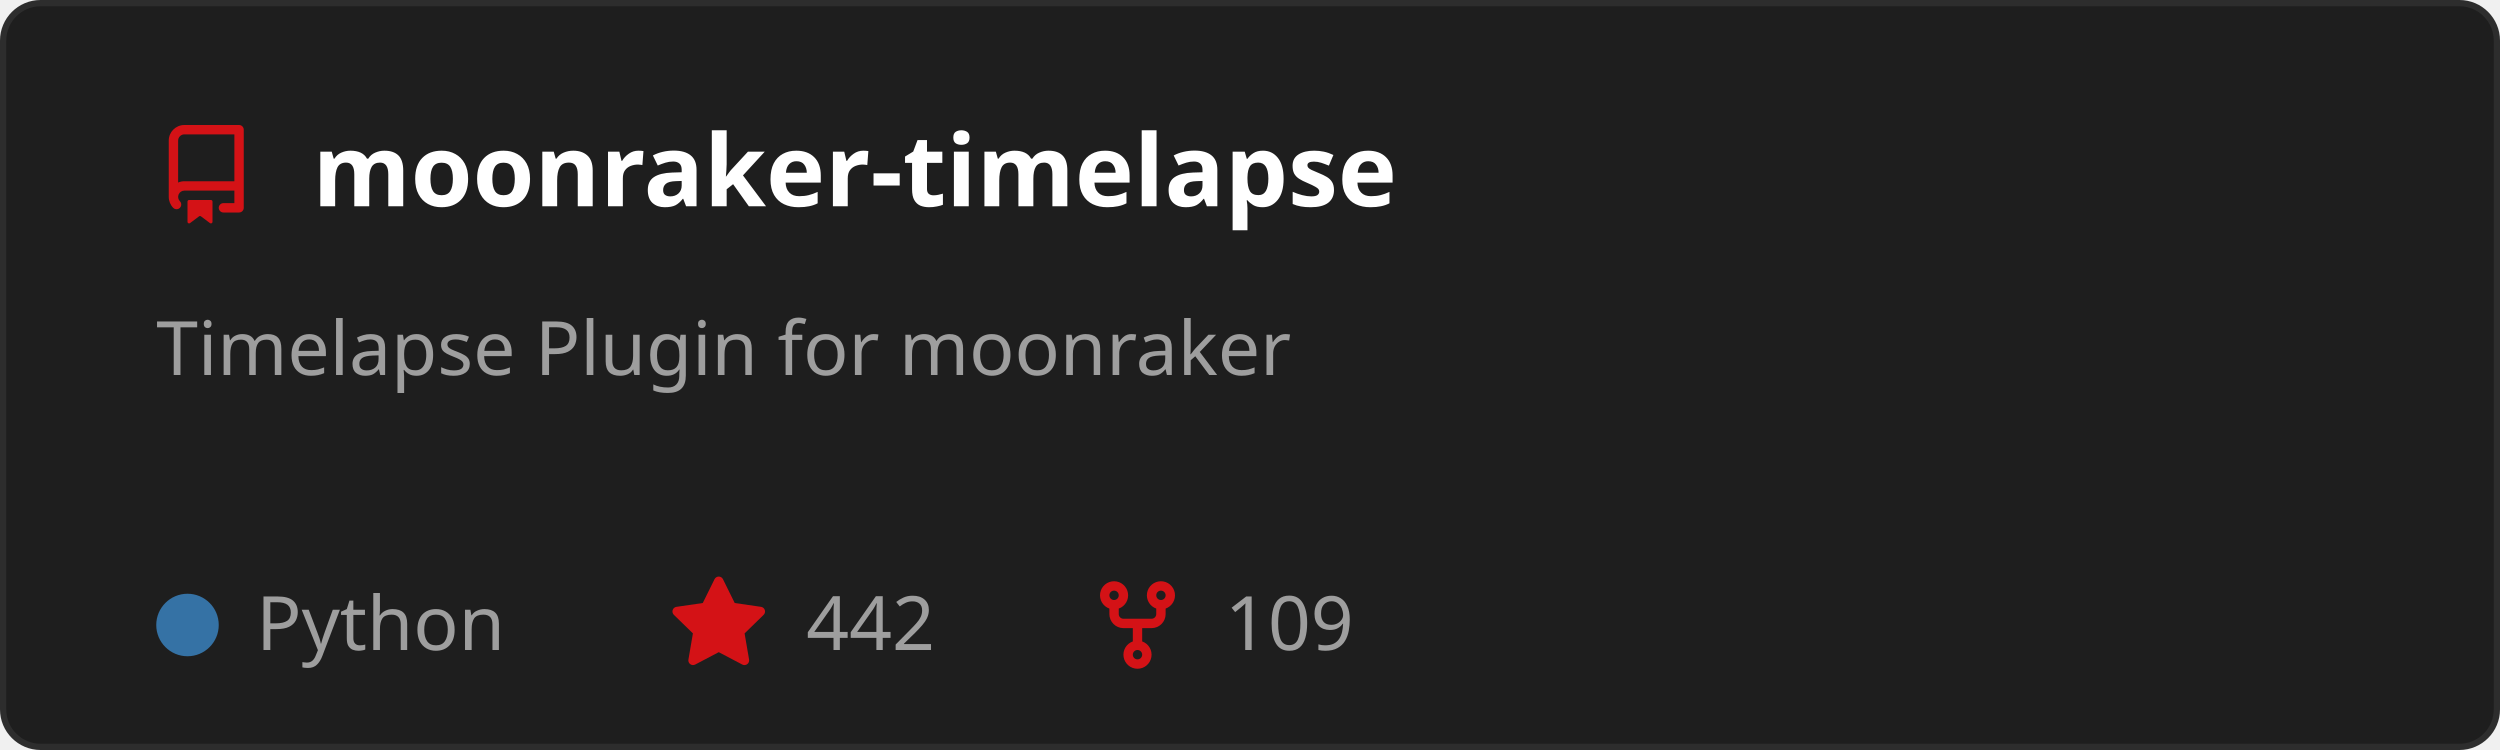
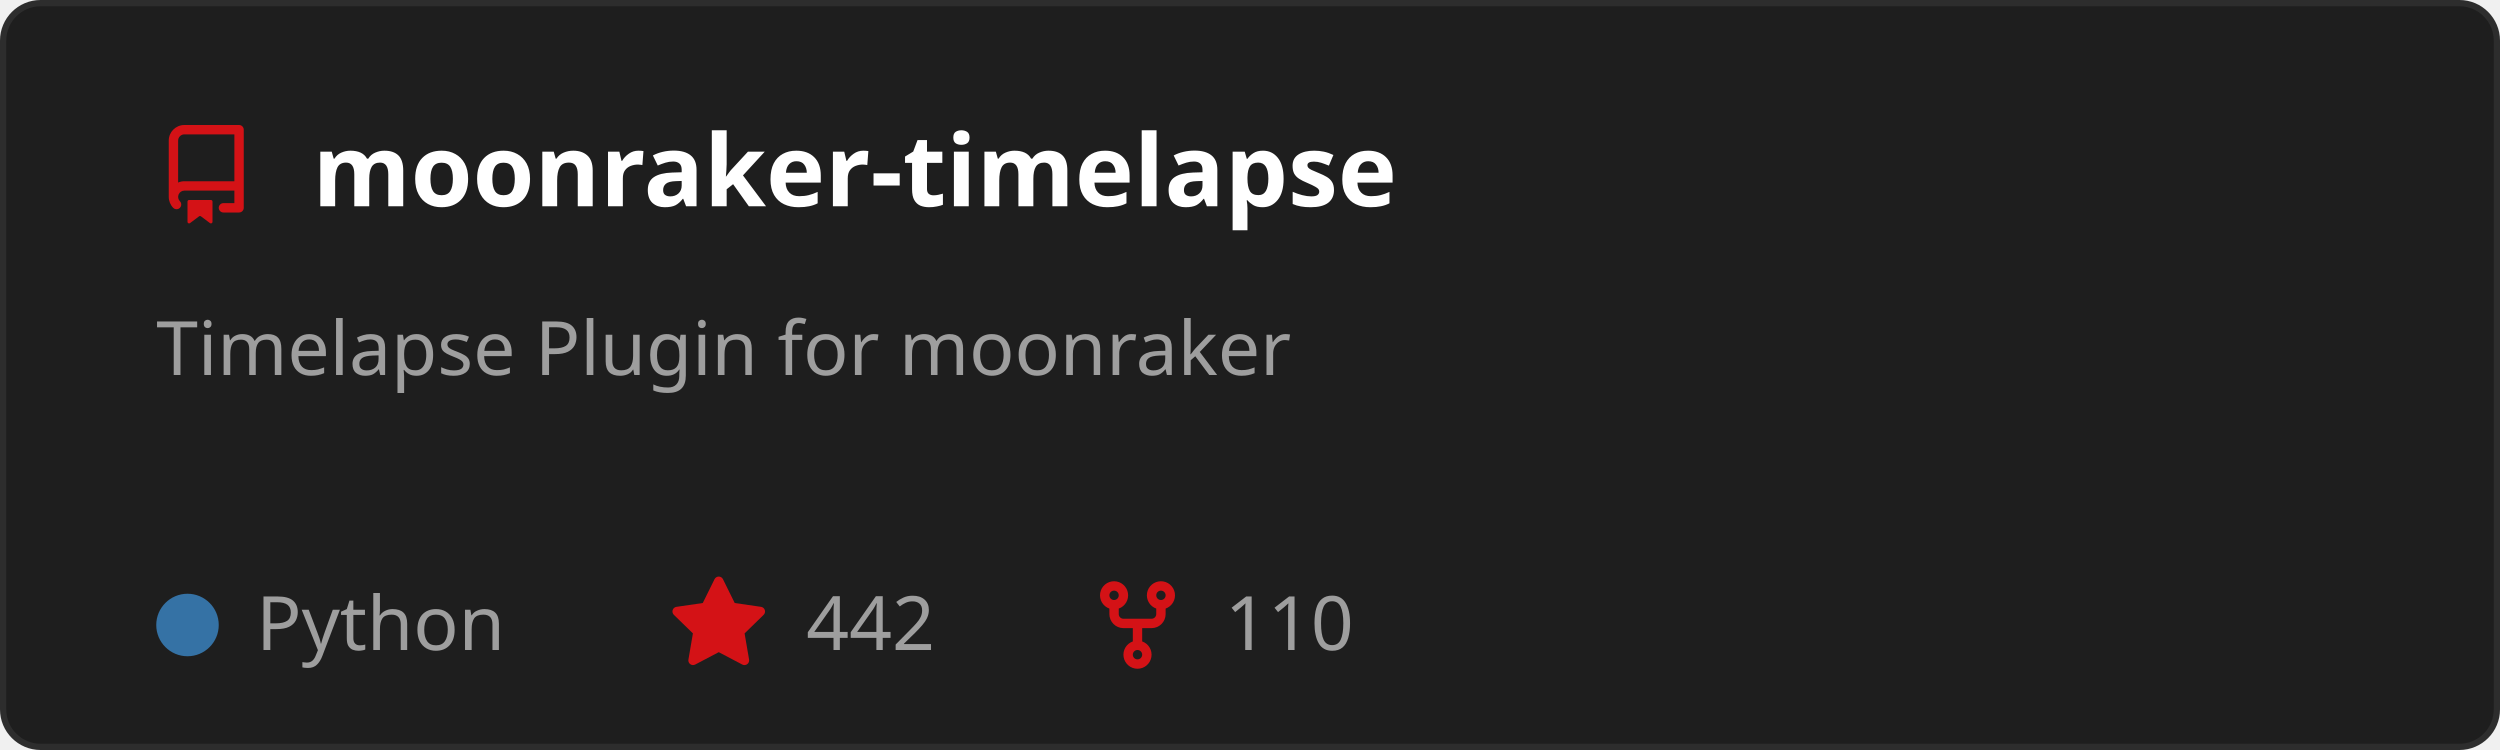
<svg xmlns="http://www.w3.org/2000/svg" width="400" height="120" viewBox="0 0 400 120" role="img" aria-labelledby="t">
  <style>
    text { font-family: 'Segoe UI', Ubuntu, Sans-Serif; }
    .title { fill: #ffffff; font-size: 16px; font-weight: 600; }
    .desc { fill: #9e9e9e; font-size: 12px; }
    .stat { fill: #9e9e9e; font-size: 12px; }
  </style>
  <rect x="0.5" y="0.5" width="399" height="119" rx="6" fill="#1e1e1e" stroke="#2d2d2d" />
  <g transform="translate(25,20)">
    <path d="M2 2.5A2.5 2.5 0 0 1 4.5 0h8.75a.75.75 0 0 1 .75.75v12.5a.75.75 0 0 1-.75.75h-2.5a.75.75 0 0 1 0-1.5h1.75v-2h-8a1 1 0 0 0-.714 1.7.75.75 0 1 1-1.072 1.05A2.495 2.495 0 0 1 2 11.5Zm10.5-1h-8a1 1 0 0 0-1 1v6.708A2.486 2.486 0 0 1 4.5 9h8ZM5 12.25a.25.25 0 0 1 .25-.25h3.5a.25.25 0 0 1 .25.25v3.25a.25.25 0 0 1-.4.2l-1.45-1.087a.249.249 0 0 0-.3 0L5.4 15.7a.25.25 0 0 1-.4-.2Z" fill="#D41216" />
  </g>
  <text x="50" y="33" class="title">moonraker-timelapse</text>
  <text x="25" y="60" class="desc">
    <tspan x="25" dy="0">Timelapse Plugin for moonraker</tspan>
  </text>
  <circle cx="30" cy="100" r="5" fill="#3572A5" />
  <text x="41" y="104" class="stat">Python</text>
  <g transform="translate(107,92)">
    <path d="M8 .25a.75.75 0 0 1 .673.418l1.882 3.815 4.21.612a.75.75 0 0 1 .416 1.279l-3.046 2.97.719 4.192a.751.751 0 0 1-1.088.791L8 12.347l-3.766 1.98a.75.75 0 0 1-1.088-.79l.72-4.194L.818 6.374a.75.75 0 0 1 .416-1.28l4.21-.611L7.327.668A.75.75 0 0 1 8 .25Z" fill="#D41216" />
  </g>
  <text x="129" y="104" class="stat">442</text>
  <g transform="translate(174,92)">
    <path d="M5 5.372v.878c0 .414.336.75.75.75h4.5a.75.75 0 0 0 .75-.75v-.878a2.25 2.25 0 1 1 1.5 0v.878a2.25 2.25 0 0 1-2.25 2.25h-1.5v2.128a2.251 2.251 0 1 1-1.5 0V8.5h-1.5A2.25 2.25 0 0 1 3.5 6.25v-.878a2.25 2.25 0 1 1 1.5 0ZM5 3.25a.75.75 0 1 0-1.5 0 .75.75 0 0 0 1.5 0Zm6.75.75a.75.75 0 1 0 0-1.5.75.75 0 0 0 0 1.5Zm-3 8.75a.75.75 0 1 0-1.5 0 .75.75 0 0 0 1.5 0Z" fill="#D41216" />
  </g>
-   <text x="196" y="104" class="stat">109</text>
+   <text x="196" y="104" class="stat">110</text>
</svg>
